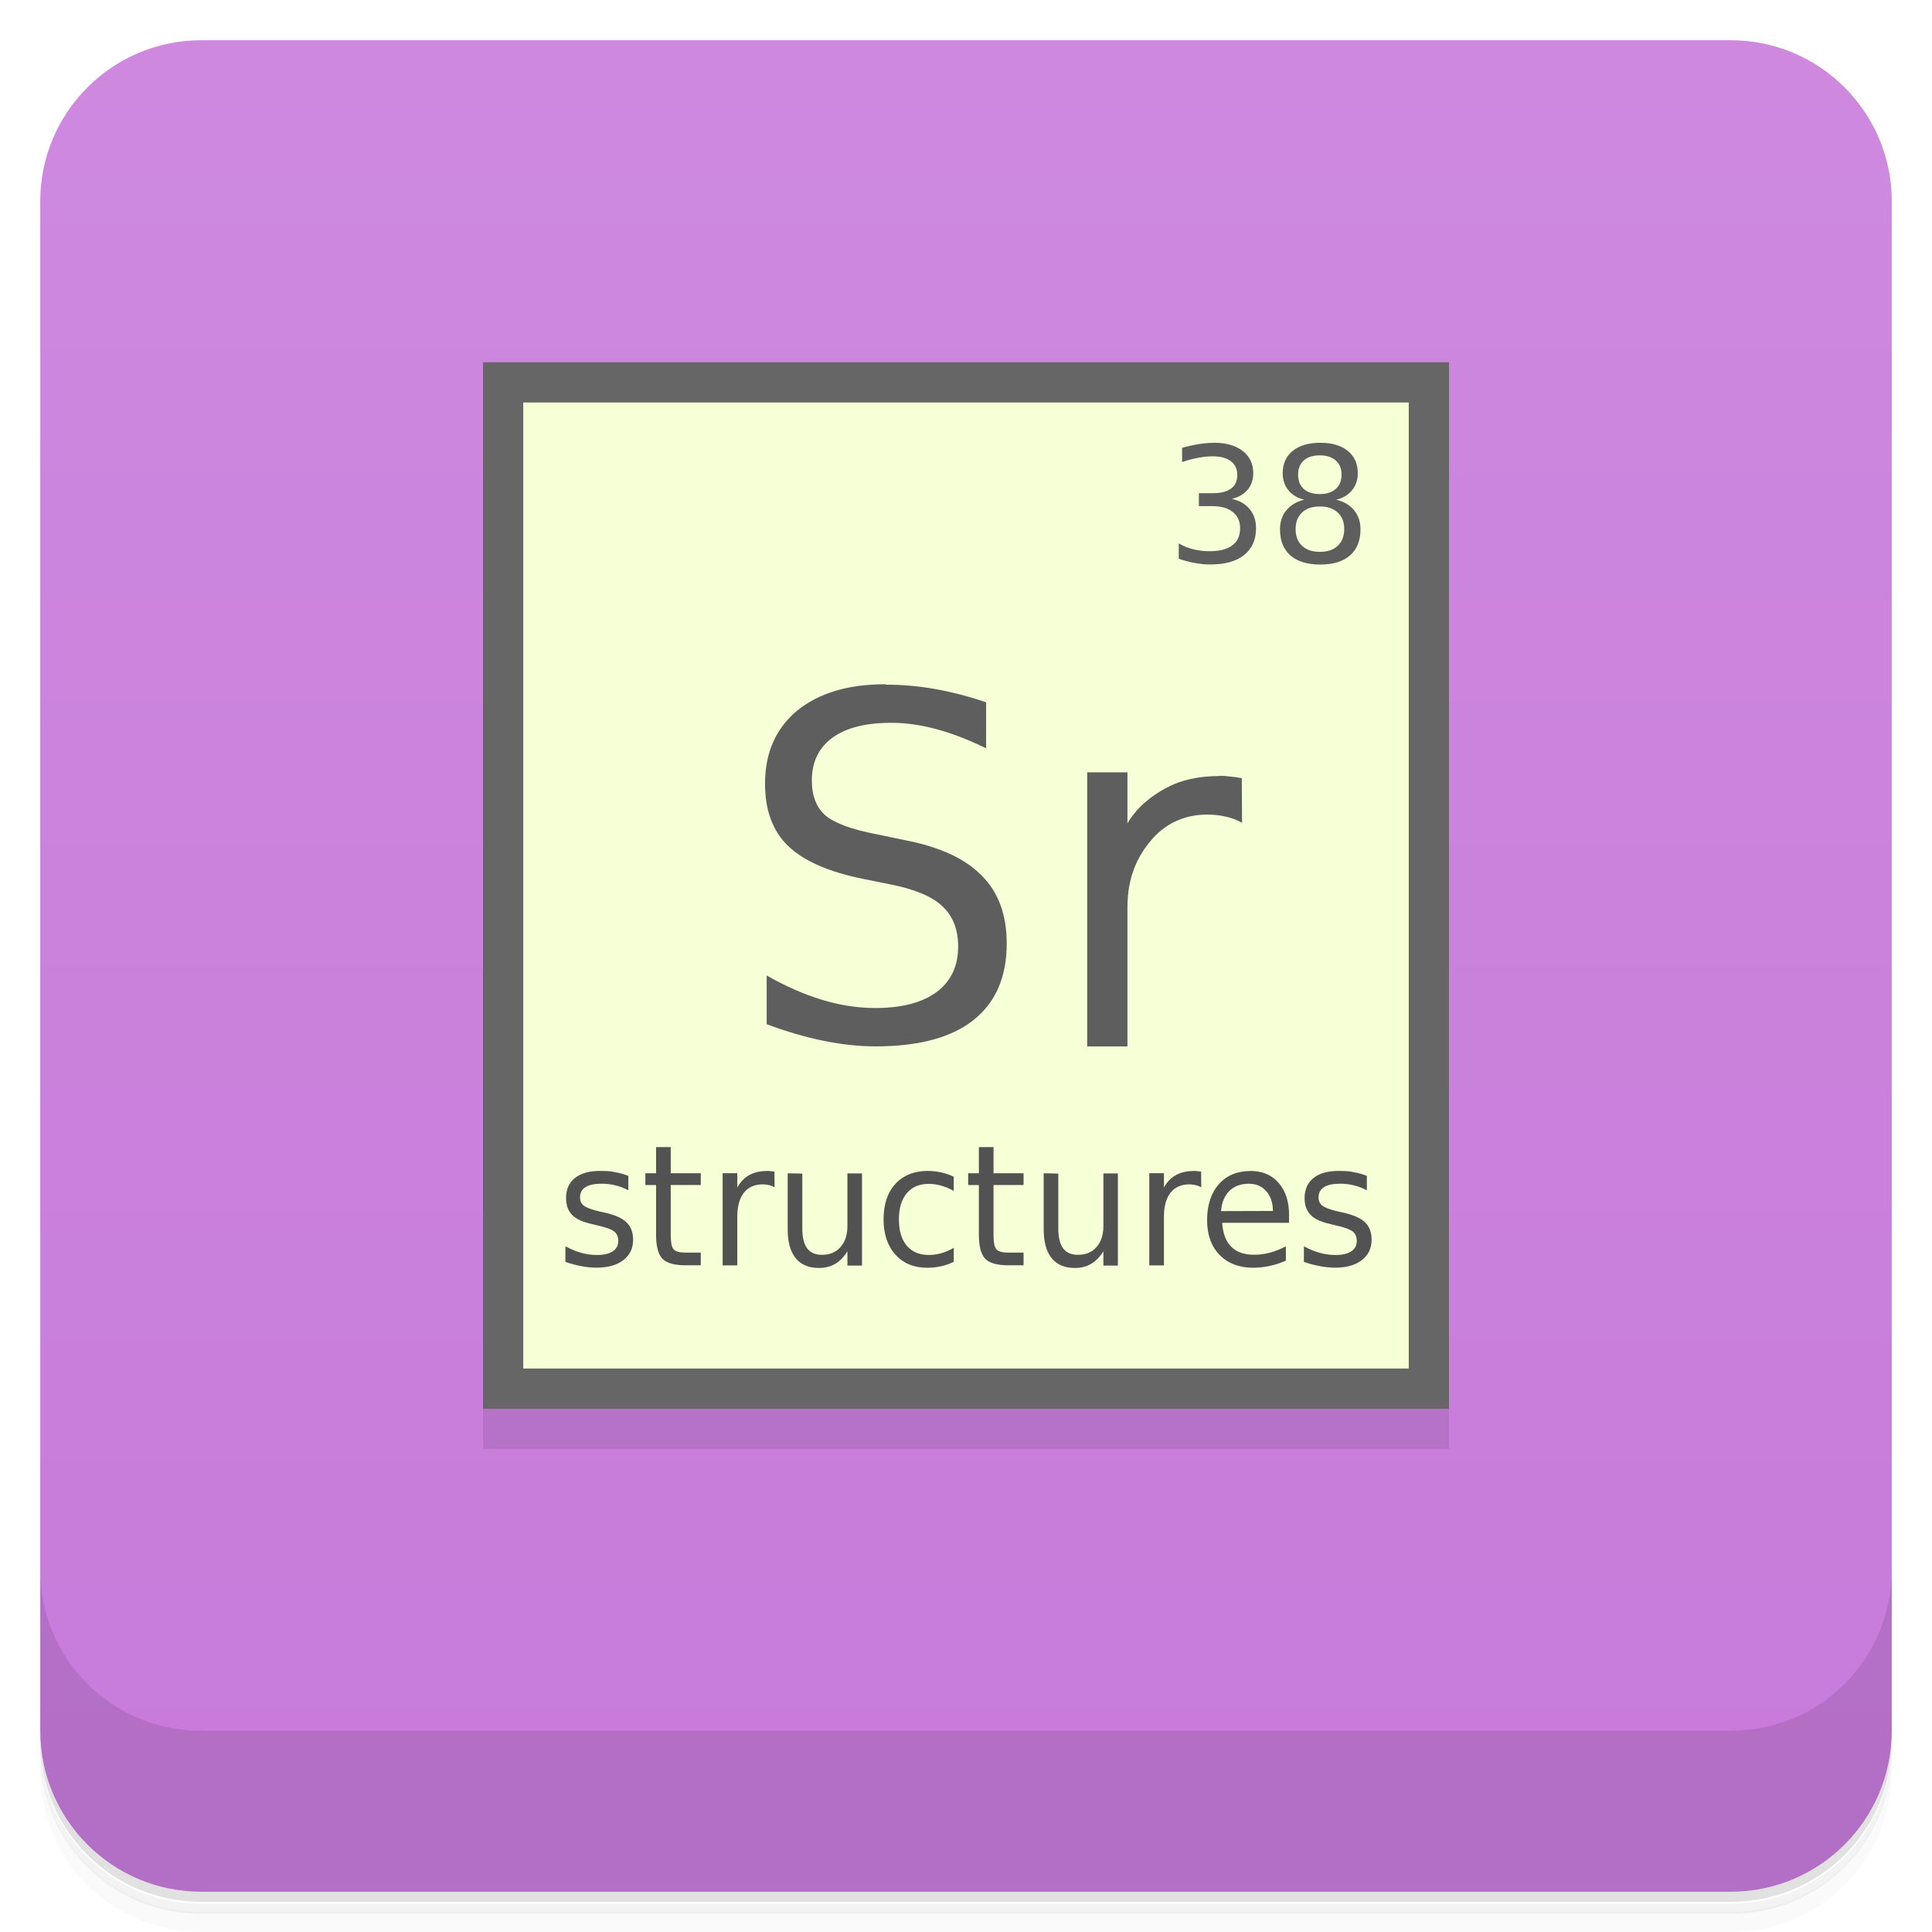
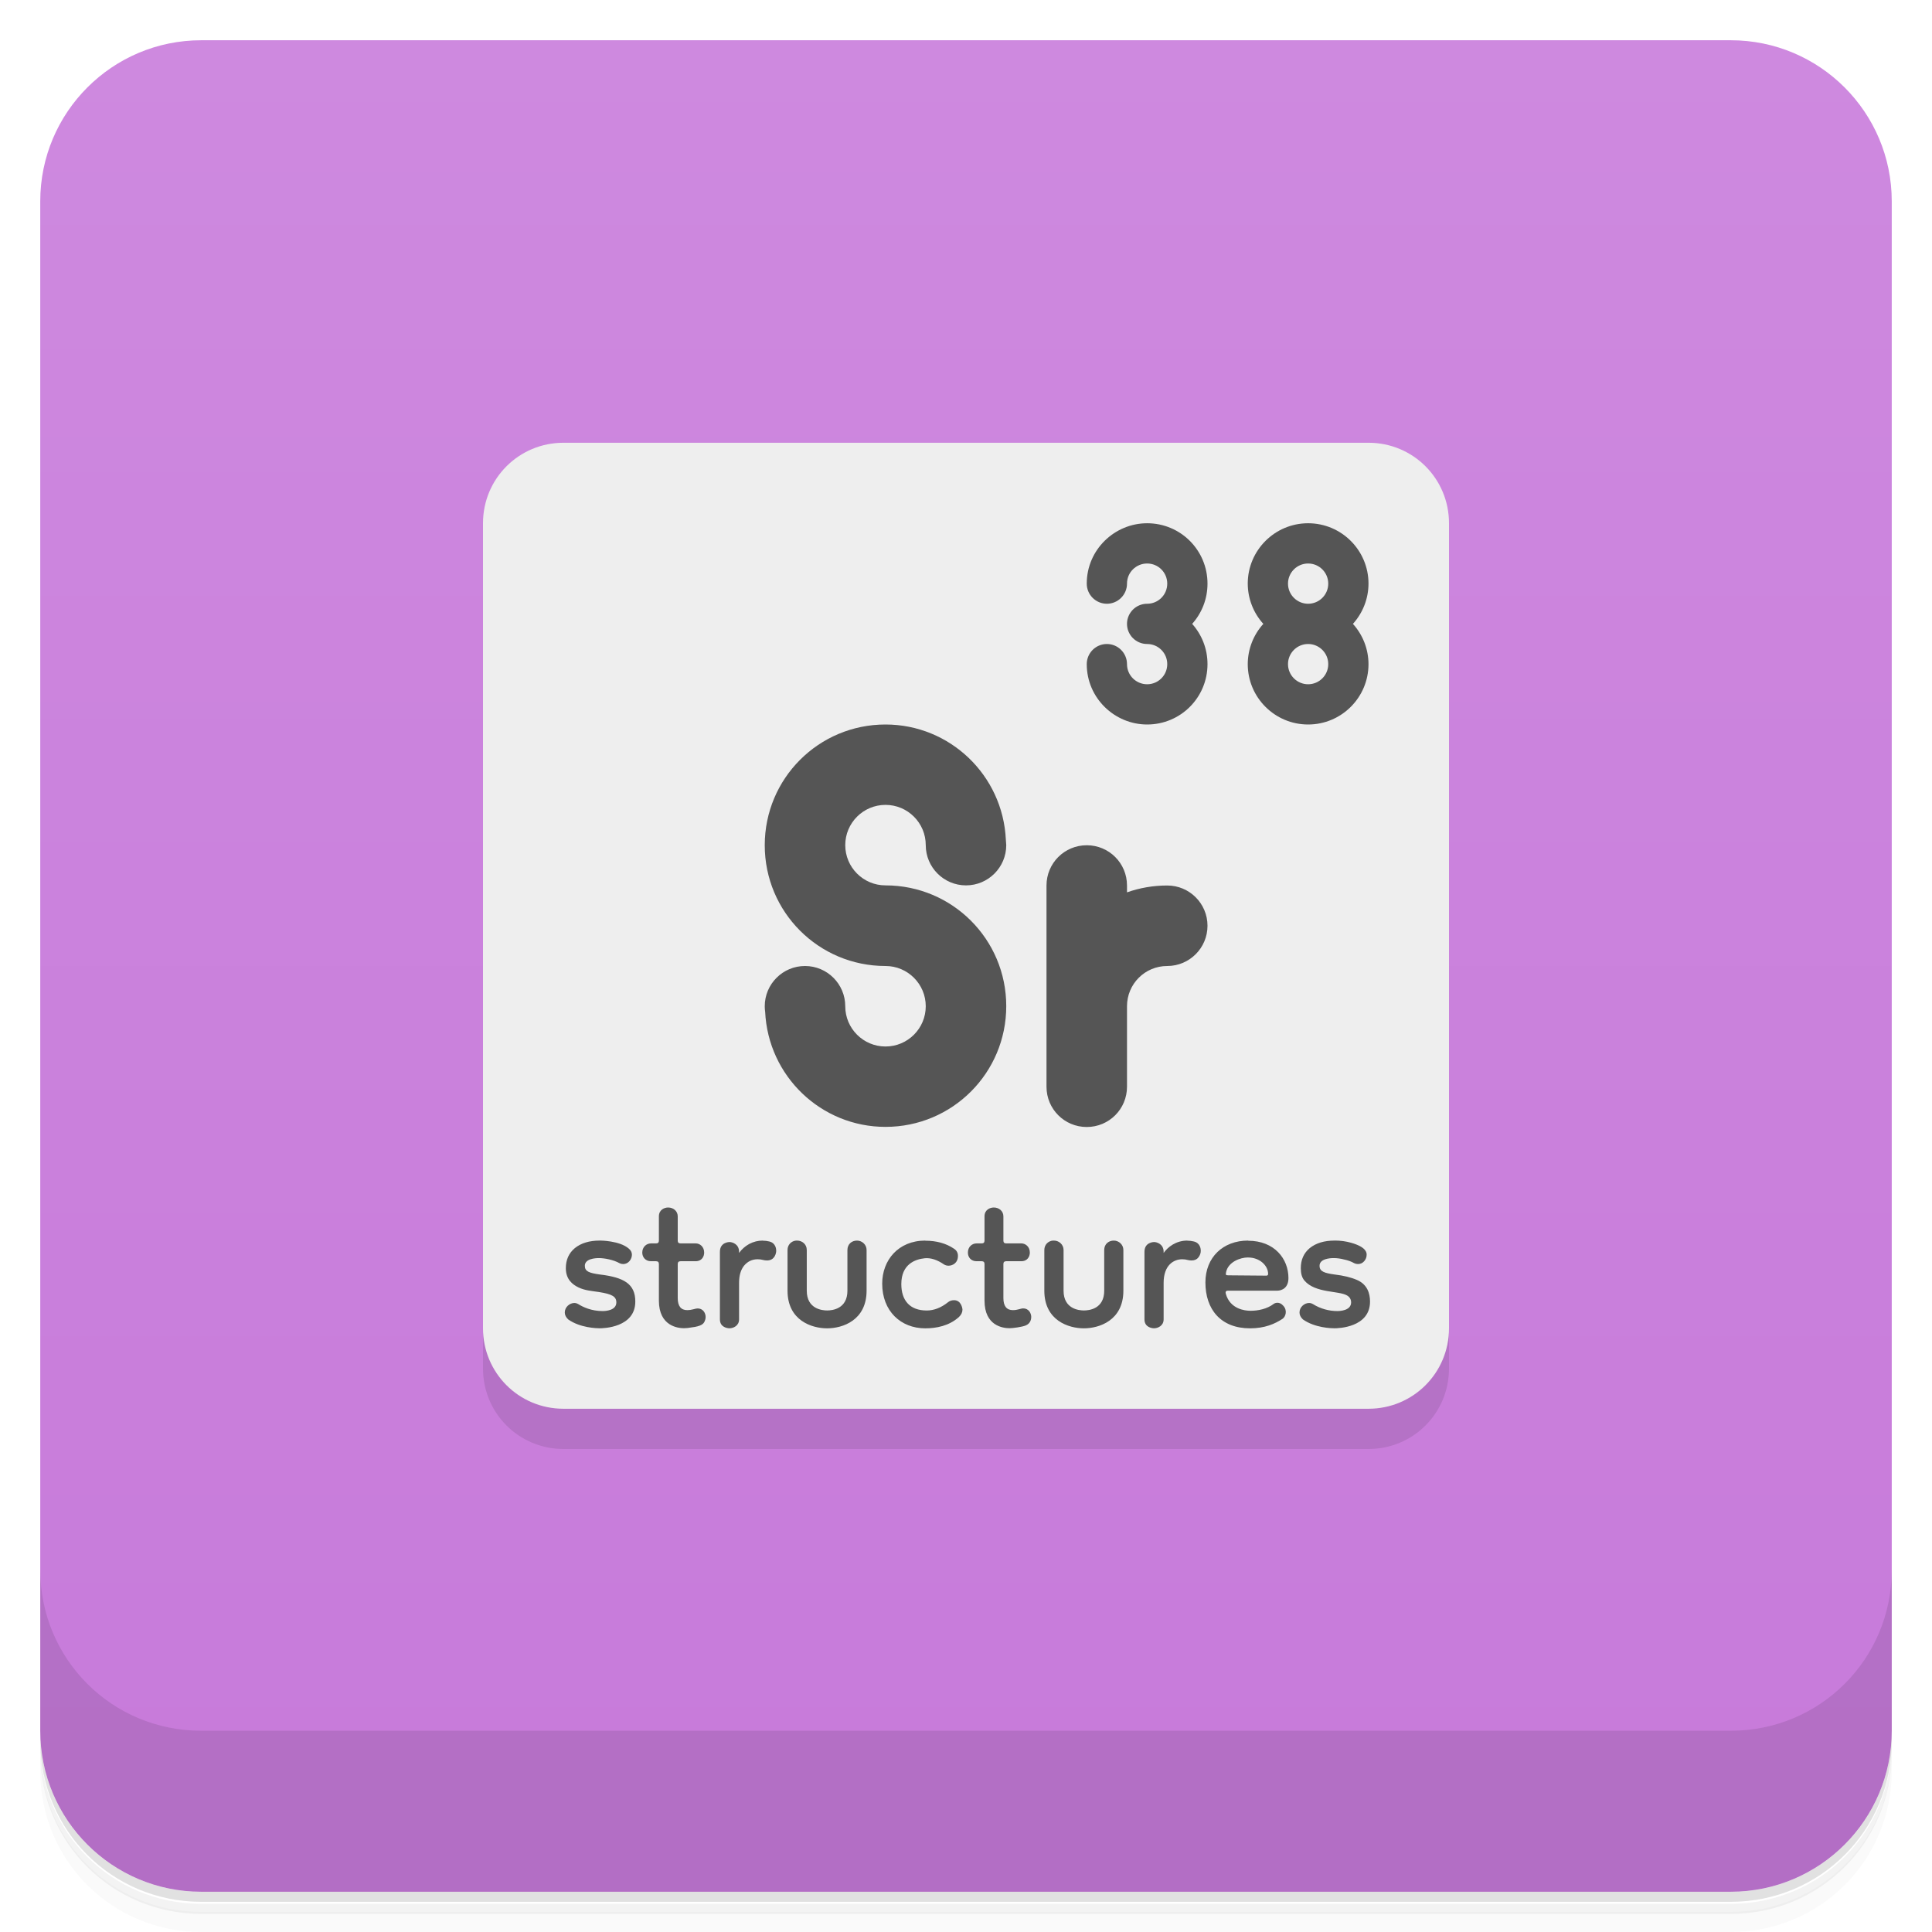
<svg xmlns="http://www.w3.org/2000/svg" version="1.1" viewBox="0 0 48 48">
  <defs>
    <linearGradient id="bg" x1="-47" x2="-1" gradientUnits="userSpaceOnUse">
      <stop style="stop-color:#c77ada" offset="0" />
      <stop style="stop-color:#ce89df" offset="1" />
    </linearGradient>
  </defs>
  <path d="m1 43v0.25c0 2.22 1.78 4 4 4h38c2.22 0 4-1.78 4-4v-0.25c0 2.22-1.78 4-4 4h-38c-2.22 0-4-1.78-4-4zm0 0.5v0.5c0 2.22 1.78 4 4 4h38c2.22 0 4-1.78 4-4v-0.5c0 2.22-1.78 4-4 4h-38c-2.22 0-4-1.78-4-4z" style="opacity:.02" />
  <path d="m1 43.3v0.25c0 2.22 1.78 4 4 4h38c2.22 0 4-1.78 4-4v-0.25c0 2.22-1.78 4-4 4h-38c-2.22 0-4-1.78-4-4z" style="opacity:.05" />
  <path d="m1 43v0.25c0 2.22 1.78 4 4 4h38c2.22 0 4-1.78 4-4v-0.25c0 2.22-1.78 4-4 4h-38c-2.22 0-4-1.78-4-4z" style="opacity:.1" />
  <rect transform="rotate(-90)" x="-47" y="1" width="46" height="46" rx="4" style="fill:url(#bg)" />
  <path d="m1 39v4c0 2.22 1.78 4 4 4h38c2.22 0 4-1.78 4-4v-4c0 2.22-1.78 4-4 4h-38c-2.22 0-4-1.78-4-4z" style="opacity:.1" />
-   <rect x="12" y="10" width="24" height="26" style="opacity:.1" />
-   <rect x="12" y="9" width="24" height="26" style="fill:#666" />
-   <rect x="13" y="10" width="22" height="24" style="fill:#f6ffd5" />
-   <path d="m32.8 11c-0.289 0-0.517 0.068-0.684 0.203-0.165 0.136-0.248 0.32-0.248 0.553 0 0.167 0.047 0.308 0.141 0.424 0.095 0.116 0.226 0.194 0.395 0.236-0.19 0.045-0.336 0.131-0.443 0.26s-0.16 0.287-0.16 0.473c0 0.282 0.086 0.499 0.258 0.65 0.173 0.151 0.42 0.227 0.742 0.227 0.321 0 0.568-0.076 0.74-0.227 0.173-0.151 0.26-0.367 0.26-0.65 0-0.187-0.053-0.344-0.16-0.473-0.105-0.129-0.253-0.216-0.443-0.26 0.168-0.041 0.299-0.12 0.393-0.236 0.095-0.116 0.143-0.257 0.143-0.424 0-0.233-0.083-0.418-0.248-0.553-0.166-0.135-0.394-0.203-0.684-0.203zm-2.64 0.002c-0.116 0-0.239 0.01-0.371 0.031-0.13 0.021-0.27 0.052-0.42 0.094v0.352c0.148-0.049 0.282-0.084 0.406-0.107s0.242-0.035 0.35-0.035c0.198 0 0.35 0.04 0.455 0.121 0.107 0.08 0.16 0.194 0.16 0.344 0 0.146-0.051 0.258-0.154 0.336-0.103 0.077-0.251 0.115-0.445 0.115h-0.355v0.322h0.34c0.215 0 0.382 0.049 0.502 0.146 0.121 0.096 0.182 0.23 0.182 0.402 0 0.186-0.063 0.328-0.193 0.426-0.128 0.097-0.317 0.146-0.564 0.146-0.142 0-0.278-0.016-0.408-0.049s-0.25-0.081-0.359-0.145v0.381c0.138 0.048 0.271 0.083 0.4 0.105 0.13 0.025 0.257 0.037 0.379 0.037 0.365 0 0.646-0.076 0.844-0.234s0.297-0.38 0.297-0.668c0-0.188-0.053-0.347-0.16-0.475-0.105-0.128-0.252-0.212-0.441-0.252 0.169-0.042 0.301-0.118 0.393-0.229 0.093-0.112 0.139-0.249 0.139-0.41 0-0.232-0.088-0.416-0.262-0.551-0.175-0.137-0.412-0.205-0.711-0.205zm2.63 0.311c0.169 0 0.301 0.042 0.396 0.127 0.097 0.085 0.145 0.203 0.145 0.354 0 0.152-0.049 0.269-0.145 0.354-0.095 0.085-0.227 0.127-0.396 0.127-0.17 0-0.303-0.042-0.398-0.127-0.094-0.085-0.141-0.203-0.141-0.354 0-0.152 0.047-0.269 0.141-0.354 0.095-0.085 0.227-0.127 0.398-0.127zm0.002 1.27c0.188 0 0.336 0.05 0.443 0.15 0.108 0.1 0.162 0.238 0.162 0.414 0 0.174-0.054 0.312-0.162 0.414-0.108 0.1-0.256 0.15-0.443 0.15s-0.335-0.05-0.443-0.15c-0.107-0.1-0.16-0.238-0.16-0.414s0.053-0.314 0.16-0.414c0.108-0.1 0.255-0.15 0.443-0.15z" style="fill:#5e5e5e" />
-   <path d="m22 17c-0.932 0-1.66 0.219-2.2 0.66-0.529 0.441-0.793 1.05-0.793 1.81 0 0.662 0.191 1.18 0.576 1.55s1.01 0.644 1.87 0.818l0.703 0.141c0.587 0.12 1.01 0.299 1.26 0.539 0.258 0.241 0.389 0.574 0.389 1 0 0.488-0.179 0.863-0.537 1.13-0.358 0.263-0.864 0.396-1.52 0.396-0.433 0-0.875-0.067-1.32-0.203-0.449-0.135-0.909-0.337-1.38-0.605v1.21c0.487 0.182 0.957 0.319 1.41 0.412 0.457 0.093 0.888 0.139 1.29 0.139 1.07 0 1.88-0.214 2.43-0.648 0.555-0.434 0.834-1.07 0.834-1.91 0-0.705-0.206-1.27-0.617-1.68-0.407-0.422-1.04-0.716-1.9-0.883l-0.697-0.145c-0.631-0.12-1.06-0.278-1.29-0.471-0.225-0.197-0.338-0.487-0.338-0.871 0-0.457 0.171-0.811 0.51-1.06 0.342-0.248 0.827-0.371 1.46-0.371 0.361 0 0.735 0.052 1.12 0.156 0.387 0.104 0.801 0.264 1.24 0.477v-1.14l2e-3 -2e-3c-0.434-0.147-0.858-0.257-1.27-0.33s-0.824-0.109-1.22-0.109zm8.3 2.28c-0.519 0-0.961 0.098-1.32 0.293-0.364 0.192-0.742 0.487-0.969 0.885v-1.27h-1v6.81h1v-3.46c0-0.742 0.246-1.25 0.57-1.64 0.328-0.399 0.797-0.66 1.41-0.66 0.172 0 0.328 0.018 0.469 0.053 0.144 0.031 0.277 0.082 0.398 0.152l-0.006-1.11c-0.11-0.02-0.209-0.033-0.299-0.041-0.09-0.012-0.172-0.018-0.246-0.018z" style="fill:#5e5e5e" />
-   <path d="m16.3 28.5v0.65h-0.266v0.292h0.266v1.24c0 0.286 0.054 0.484 0.159 0.593 0.106 0.108 0.299 0.161 0.579 0.161h0.372v-0.315h-0.372c-0.151 0-0.252-0.026-0.301-0.08-0.048-0.053-0.073-0.173-0.073-0.36v-1.24h0.746v-0.292h-0.746v-0.65zm8.02 0v0.65h-0.266v0.292h0.266v1.24c0 0.286 0.054 0.484 0.159 0.593 0.106 0.108 0.299 0.161 0.579 0.161h0.372v-0.315h-0.372c-0.151 0-0.252-0.026-0.301-0.08-0.048-0.053-0.073-0.173-0.073-0.36v-1.24h0.746v-0.292h-0.746v-0.65zm-9.41 0.591c-0.27 0-0.479 0.059-0.626 0.176s-0.22 0.283-0.22 0.499c0 0.177 0.05 0.316 0.15 0.419 0.1 0.101 0.261 0.176 0.486 0.225l0.126 0.031c0.225 0.05 0.369 0.103 0.435 0.157 0.068 0.054 0.1 0.132 0.1 0.235 0 0.11-0.046 0.196-0.138 0.257-0.093 0.06-0.223 0.09-0.394 0.09-0.127 0-0.256-0.018-0.386-0.053-0.13-0.037-0.262-0.091-0.396-0.163v0.388c0.141 0.048 0.274 0.083 0.401 0.106 0.128 0.024 0.252 0.037 0.37 0.037 0.283 0 0.506-0.062 0.667-0.186 0.162-0.123 0.244-0.292 0.244-0.505 0-0.186-0.054-0.332-0.163-0.435-0.108-0.105-0.29-0.186-0.547-0.243l-0.124-0.027c-0.194-0.045-0.323-0.094-0.388-0.143-0.065-0.05-0.096-0.118-0.096-0.204 0-0.114 0.044-0.2 0.134-0.257 0.09-0.058 0.226-0.086 0.405-0.086 0.118 0 0.233 0.014 0.342 0.041 0.11 0.027 0.216 0.068 0.319 0.123v-0.358c-0.099-0.041-0.207-0.071-0.325-0.092-0.118-0.029-0.244-0.031-0.378-0.031zm8.15 0c-0.345 0-0.614 0.107-0.813 0.321-0.196 0.214-0.295 0.507-0.295 0.881 0 0.368 0.098 0.66 0.293 0.877s0.46 0.327 0.791 0.327c0.122 0 0.237-0.013 0.344-0.037 0.11-0.024 0.214-0.061 0.315-0.11v-0.347c-0.103 0.059-0.205 0.102-0.309 0.133-0.103 0.028-0.206 0.043-0.311 0.043-0.235 0-0.417-0.077-0.547-0.231-0.13-0.155-0.195-0.373-0.195-0.652s0.065-0.496 0.195-0.65c0.13-0.156 0.312-0.233 0.547-0.233 0.106 0 0.208 0.015 0.311 0.045 0.104 0.028 0.206 0.072 0.309 0.131v-0.354c-0.1-0.048-0.203-0.083-0.309-0.106-0.106-0.024-0.215-0.037-0.327-0.037zm10.2 0c-0.27 0-0.479 0.059-0.626 0.176s-0.222 0.283-0.222 0.499c1e-6 0.177 0.05 0.316 0.15 0.419 0.1 0.101 0.261 0.176 0.486 0.225l0.126 0.031c0.225 0.05 0.369 0.103 0.435 0.157 0.068 0.054 0.1 0.132 0.1 0.235 0 0.11-0.046 0.196-0.138 0.257-0.093 0.06-0.223 0.09-0.394 0.09-0.127 0-0.256-0.018-0.386-0.053-0.13-0.037-0.262-0.091-0.396-0.163v0.388c0.141 0.048 0.276 0.083 0.403 0.106 0.128 0.024 0.25 0.037 0.368 0.037 0.283 0 0.506-0.062 0.667-0.186 0.162-0.123 0.244-0.292 0.244-0.505 0-0.186-0.054-0.332-0.163-0.435-0.108-0.105-0.29-0.186-0.547-0.243l-0.124-0.027c-0.194-0.045-0.323-0.094-0.388-0.143-0.065-0.05-0.096-0.118-0.096-0.204 0-0.114 0.044-0.2 0.134-0.257 0.09-0.058 0.226-0.086 0.405-0.086 0.118 0 0.233 0.014 0.342 0.041 0.11 0.027 0.216 0.068 0.319 0.123v-0.358c-0.099-0.041-0.206-0.071-0.323-0.092-0.118-0.029-0.244-0.031-0.378-0.031zm-14.2 0.002c-0.174 0-0.323 0.034-0.445 0.102-0.122 0.067-0.221 0.169-0.297 0.309v-0.356h-0.364v2.29h0.364v-1.21c0-0.258 0.054-0.457 0.163-0.595 0.111-0.139 0.268-0.208 0.472-0.208 0.057 0 0.11 0.008 0.157 0.02 0.048 0.011 0.093 0.029 0.134 0.053v-0.002l-2e-3 -0.386c-0.037-0.007-0.07-0.011-0.1-0.014-0.03-0.004-0.058-0.006-0.083-0.006zm10.6 0c-0.174 0-0.323 0.034-0.445 0.102-0.122 0.067-0.221 0.169-0.297 0.309v-0.356h-0.364v2.29h0.364v-1.21c0-0.258 0.054-0.457 0.163-0.595 0.111-0.139 0.268-0.208 0.472-0.208 0.057 0 0.11 0.008 0.157 0.02 0.048 0.011 0.093 0.029 0.134 0.053v-0.002l-2e-3 -0.386c-0.037-0.007-0.07-0.011-0.1-0.014-0.03-0.004-0.058-0.006-0.083-0.006zm1.41 0c-0.33 0-0.594 0.108-0.789 0.329-0.194 0.22-0.291 0.518-0.291 0.893 0 0.362 0.102 0.648 0.307 0.86 0.206 0.212 0.485 0.321 0.836 0.321 0.14 0 0.279-0.015 0.415-0.045s0.27-0.073 0.399-0.131v-0.356c-0.129 0.07-0.261 0.122-0.392 0.157-0.13 0.036-0.262 0.053-0.401 0.053-0.241 0-0.43-0.065-0.565-0.2-0.134-0.136-0.208-0.334-0.224-0.593h1.66v-0.184l2e-3 -0.002c0-0.34-0.086-0.609-0.26-0.807-0.171-0.199-0.406-0.296-0.703-0.296zm-11.5 0.057v1.39c0 0.315 0.066 0.554 0.197 0.717s0.324 0.245 0.577 0.245c0.153 0 0.288-0.033 0.403-0.1 0.117-0.068 0.219-0.174 0.307-0.313v0.354h0.362v-2.29h-0.362v1.3c0 0.224-0.057 0.4-0.171 0.529-0.113 0.13-0.267 0.194-0.462 0.194-0.162 0-0.284-0.052-0.366-0.159-0.082-0.109-0.122-0.274-0.122-0.49v-1.37zm6.36 0v1.39c0 0.315 0.066 0.554 0.197 0.717 0.131 0.163 0.324 0.245 0.577 0.245 0.153 0 0.286-0.033 0.401-0.1 0.117-0.068 0.221-0.174 0.309-0.313v0.354h0.36v-2.29h-0.36v1.3c0 0.224-0.057 0.4-0.171 0.529-0.113 0.13-0.267 0.194-0.462 0.194-0.162 0-0.284-0.052-0.366-0.159-0.082-0.109-0.122-0.274-0.122-0.49v-1.37zm5.1 0.26c0.178 1e-6 0.321 0.061 0.429 0.184 0.109 0.122 0.164 0.286 0.167 0.492l-1.29 0.004c0.018-0.216 0.088-0.384 0.209-0.503 0.122-0.118 0.284-0.178 0.486-0.178z" style="fill:#525252;stroke-width:1.03" />
+   <path d="m36 14v20c0 1.11-0.892 2-2 2h-20c-1.11 0-2-0.892-2-2v-20z" style="opacity:.1" />
+   <path d="m14 11h20c1.11 0 2 0.892 2 2v20c0 1.11-0.892 2-2 2h-20c-1.11 0-2-0.892-2-2v-20c0-1.11 0.892-2 2-2z" style="fill:#eee" />
+   <path d="m28.5 13c-0.806 0-1.5 0.655-1.5 1.5 0 0.276 0.224 0.5 0.5 0.5s0.5-0.224 0.5-0.5c0-0.282 0.229-0.5 0.5-0.5 0.277 0 0.5 0.223 0.5 0.5s-0.223 0.5-0.5 0.5c-0.276 0-0.5 0.224-0.5 0.5s0.224 0.5 0.5 0.5c0.277 0 0.5 0.223 0.5 0.5s-0.223 0.5-0.5 0.5c-0.271 0-0.5-0.218-0.5-0.5 0-0.276-0.224-0.5-0.5-0.5s-0.5 0.224-0.5 0.5c0 0.845 0.694 1.5 1.5 1.5 0.831 0 1.5-0.669 1.5-1.5 0-0.385-0.144-0.735-0.381-1 0.237-0.265 0.381-0.615 0.381-1 0-0.831-0.669-1.5-1.5-1.5zm4 0c-0.828 0-1.5 0.672-1.5 1.5 0.001 0.37 0.139 0.726 0.387 1-0.248 0.274-0.386 0.63-0.387 1 0 0.828 0.672 1.5 1.5 1.5s1.5-0.672 1.5-1.5c-0.001-0.37-0.139-0.726-0.387-1 0.248-0.274 0.386-0.63 0.387-1 0-0.828-0.672-1.5-1.5-1.5zm0 1c0.276 0 0.5 0.224 0.5 0.5s-0.224 0.5-0.5 0.5-0.5-0.224-0.5-0.5 0.224-0.5 0.5-0.5zm0 2c0.276 0 0.5 0.224 0.5 0.5s-0.224 0.5-0.5 0.5-0.5-0.224-0.5-0.5 0.224-0.5 0.5-0.5zm-10.5 2c-1.66 0-3 1.34-3 3s1.34 3 3 3c0.552 0 1 0.448 1 1s-0.448 1-1 1-1-0.448-1-1-0.448-1-1-1-1 0.448-1 1c1.23e-4 0.046 0.003 0.092 0.01 0.137 0.075 1.6 1.39 2.86 2.99 2.86 1.66 0 3-1.34 3-3s-1.34-3-3-3c-0.552 0-1-0.448-1-1s0.448-1 1-1 1 0.448 1 1 0.448 1 1 1 1-0.448 1-1c-0.002-0.046-0.005-0.091-0.01-0.137-0.075-1.6-1.39-2.86-2.99-2.86zm5 3c-0.554 0-1 0.446-1 1v5c0 0.554 0.446 1 1 1s1-0.446 1-1v-2c0-0.554 0.446-1 1-1 0.552 0 1-0.448 1-1s-0.448-1-1-1c-0.351 0-0.687 0.06-1 0.17v-0.17c0-0.554-0.446-1-1-1zm-10.4 9c-0.092 0-0.23 0.055-0.23 0.22v0.602c0 0.048-0.024 0.07-0.07 0.07h-0.125c-0.121 0-0.218 0.095-0.218 0.228 0 0.111 0.077 0.215 0.218 0.215h0.125c0.047 0 0.07 0.023 0.07 0.07v0.908c0 0.637 0.477 0.686 0.623 0.686 0.056 0 0.123-0.007 0.197-0.021 0.233-0.028 0.282-0.089 0.306-0.129 0.023-0.043 0.035-0.086 0.035-0.129 0-0.083-0.05-0.212-0.203-0.212-0.019 0-0.052 0.007-0.104 0.021-0.051 0.014-0.102 0.021-0.148 0.021-0.159 0-0.238-0.101-0.238-0.301v-0.844c0-0.048 0.024-0.07 0.07-0.07h0.371c0.168 0 0.216-0.129 0.216-0.215 0-0.148-0.11-0.228-0.208-0.228h-0.379c-0.047 0-0.07-0.023-0.07-0.07v-0.602c0-0.131-0.108-0.22-0.238-0.22zm8.09 0c-0.092 0-0.23 0.055-0.23 0.22v0.602c0 0.048-0.024 0.07-0.07 0.07h-0.127c-0.113 0-0.216 0.085-0.216 0.228 0 0.122 0.083 0.215 0.216 0.215h0.127c0.047 0 0.07 0.023 0.07 0.07v0.908c0 0.631 0.462 0.686 0.623 0.686 0.083 0 0.3-0.03 0.392-0.065 0.132-0.049 0.146-0.166 0.146-0.215 0-0.072-0.046-0.212-0.203-0.212-0.057 0-0.138 0.043-0.251 0.043-0.159 0-0.238-0.101-0.238-0.301v-0.844c0-0.048 0.024-0.07 0.07-0.07h0.371c0.168 0 0.216-0.129 0.216-0.215 0-0.15-0.112-0.228-0.21-0.228h-0.377c-0.047 0-0.07-0.023-0.07-0.07v-0.602c0-0.131-0.108-0.22-0.238-0.22zm-9.79 0.822c-0.257 0-0.463 0.062-0.617 0.186-0.149 0.124-0.225 0.29-0.225 0.5 0 0.281 0.17 0.409 0.317 0.479 0.159 0.076 0.334 0.087 0.504 0.113 0.327 0.051 0.434 0.113 0.434 0.258 0 0.2-0.265 0.215-0.342 0.215-0.277 0-0.486-0.099-0.603-0.172-0.033-0.019-0.065-0.029-0.098-0.029-0.115 0-0.238 0.1-0.238 0.236 0 0.062 0.028 0.119 0.084 0.172 0.297 0.212 0.713 0.221 0.785 0.221 0.093 0 0.883-0.019 0.883-0.664 0-0.439-0.281-0.601-0.883-0.673-0.263-0.037-0.371-0.075-0.371-0.215 0-0.177 0.26-0.192 0.35-0.192 0.135 0 0.361 0.041 0.512 0.127 0.028 0.014 0.057 0.021 0.09 0.021 0.136 0 0.218-0.125 0.218-0.234 0-0.057-0.027-0.108-0.078-0.15-0.228-0.199-0.712-0.2-0.721-0.2zm4.05 0c-0.117 0-0.229 0.027-0.336 0.084-0.103 0.057-0.187 0.132-0.252 0.223v-0.029c0-0.19-0.166-0.242-0.238-0.242-0.007 0-0.238 0.002-0.238 0.242v1.68c0 0.197 0.187 0.221 0.238 0.221 0.096 0 0.238-0.063 0.238-0.221v-0.908c0-0.181 0.041-0.323 0.125-0.428 0.089-0.105 0.201-0.158 0.336-0.158 0.051 0 0.094 0.006 0.127 0.016 0.037 0.009 0.073 0.014 0.105 0.014 0.199 0 0.23-0.188 0.23-0.242 0-0.039-0.01-0.189-0.168-0.229-0.056-0.014-0.112-0.021-0.168-0.021zm0.828 0c-0.114 0.01-0.212 0.1-0.212 0.234v1.01c0 0.745 0.607 0.936 0.983 0.936 0.391 0 0.981-0.202 0.981-0.936v-1.01c0-0.137-0.115-0.234-0.238-0.234-0.13 0-0.238 0.087-0.238 0.234v1.01c0 0.452-0.373 0.492-0.504 0.492-0.126 0-0.506-0.038-0.506-0.492v-1.01c0-0.148-0.121-0.234-0.238-0.234-0.009 0-0.017-7.45e-4 -0.025 0zm3.21 0c-0.668 0-1.07 0.485-1.07 1.07 0 0.68 0.46 1.11 1.07 1.11 0.277 0 0.591-0.061 0.834-0.279 0.061-0.057 0.09-0.119 0.09-0.186 0-0.027-0.029-0.234-0.209-0.234-0.061 0-0.109 0.018-0.148 0.049-0.175 0.14-0.354 0.207-0.531 0.207-0.424 0-0.631-0.255-0.631-0.656 0-0.498 0.348-0.618 0.582-0.642 0.149-0.014 0.31 0.037 0.482 0.156 0.033 0.019 0.069 0.029 0.111 0.029 0.089 0 0.232-0.059 0.232-0.244 0-0.077-0.032-0.135-0.098-0.178-0.196-0.133-0.435-0.199-0.715-0.199zm3.17 0c-0.114 0.01-0.212 0.1-0.212 0.234v1.01c0 0.745 0.607 0.936 0.983 0.936 0.374 0 0.981-0.191 0.981-0.936v-1.01c0-0.137-0.115-0.234-0.238-0.234-0.13 0-0.238 0.087-0.238 0.234v1.01c0 0.452-0.373 0.492-0.504 0.492-0.126 0-0.506-0.038-0.506-0.492v-1.01c0-0.137-0.115-0.234-0.238-0.234-0.009 0-0.017-7.45e-4 -0.025 0zm3.34 0c-0.283 0-0.483 0.16-0.588 0.307v-0.029c0-0.19-0.166-0.242-0.238-0.242-0.007 0-0.238 0.002-0.238 0.242v1.68c0 0.197 0.187 0.221 0.238 0.221 0.096 0 0.238-0.063 0.238-0.221v-0.908c0-0.439 0.25-0.586 0.461-0.586 0.051 0 0.094 0.006 0.127 0.016 0.037 0.009 0.073 0.014 0.105 0.014 0.075 0 0.131-0.025 0.168-0.072 0.042-0.052 0.062-0.108 0.062-0.17 0-0.039-0.01-0.189-0.168-0.229-0.056-0.014-0.112-0.021-0.168-0.021zm1.51 0c-0.622 0-1.06 0.415-1.06 1.04 0 0.666 0.379 1.14 1.11 1.14 0.364 0 0.615-0.11 0.807-0.237 0.075-0.05 0.129-0.21 0.014-0.328-0.093-0.105-0.2-0.068-0.233-0.043-0.166 0.128-0.394 0.172-0.575 0.172-0.145 0-0.508-0.042-0.616-0.421-0.01-0.037-0.008-0.078 0.049-0.078h1.22c0.138 0 0.287-0.079 0.287-0.314 0-0.478-0.348-0.927-1-0.927zm2.15 0c-0.257 0-0.463 0.062-0.617 0.186-0.149 0.124-0.223 0.29-0.223 0.5 0 0.129 0.026 0.232 0.09 0.307 0.27 0.318 0.855 0.248 1.06 0.371 0.065 0.038 0.1 0.096 0.1 0.172 0 0.202-0.274 0.215-0.343 0.215-0.203 0-0.42-0.057-0.603-0.172-0.033-0.019-0.065-0.029-0.098-0.029-0.115 0-0.238 0.1-0.238 0.236 0 0.062 0.028 0.119 0.084 0.172 0.297 0.212 0.713 0.221 0.785 0.221 0.093 0 0.883-0.019 0.883-0.664 0-0.2-0.066-0.425-0.322-0.536-0.155-0.067-0.333-0.109-0.561-0.137-0.243-0.034-0.371-0.071-0.371-0.215 0-0.177 0.26-0.192 0.35-0.192 0.084 0 0.171 0.011 0.26 0.035 0.093 0.019 0.177 0.049 0.252 0.092 0.028 0.014 0.059 0.021 0.092 0.021 0.061 0 0.112-0.023 0.154-0.07s0.062-0.102 0.062-0.164c0-0.051-0.011-0.187-0.379-0.293-0.131-0.038-0.27-0.057-0.42-0.057zm-2.15 0.42c0.291 0 0.498 0.203 0.498 0.408 0 0.039-0.03 0.043-0.043 0.043l-0.945-0.008c-0.062 0-0.071-0.012-0.057-0.07v-0.008c0.054-0.256 0.353-0.366 0.547-0.366z" style="fill:#555" />
</svg>
